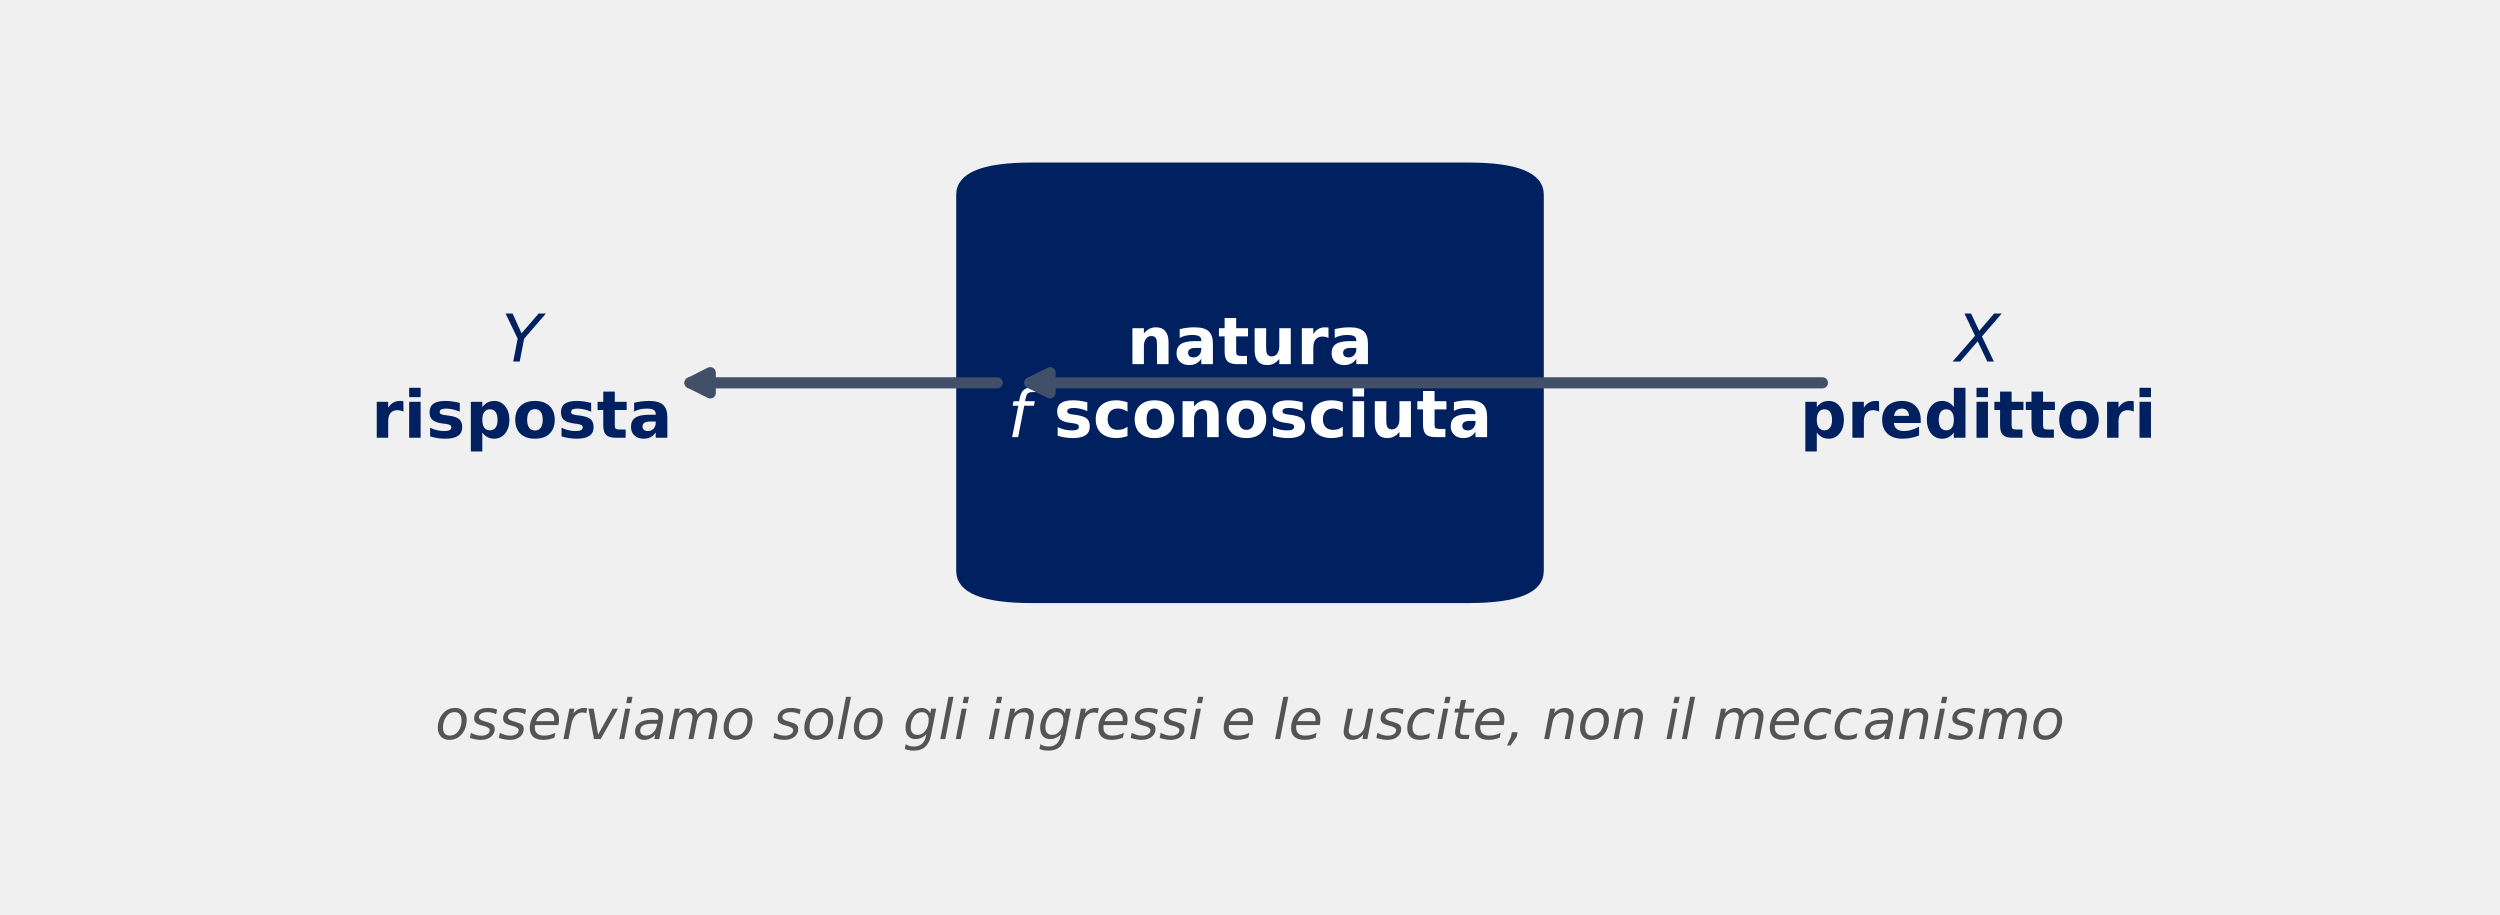
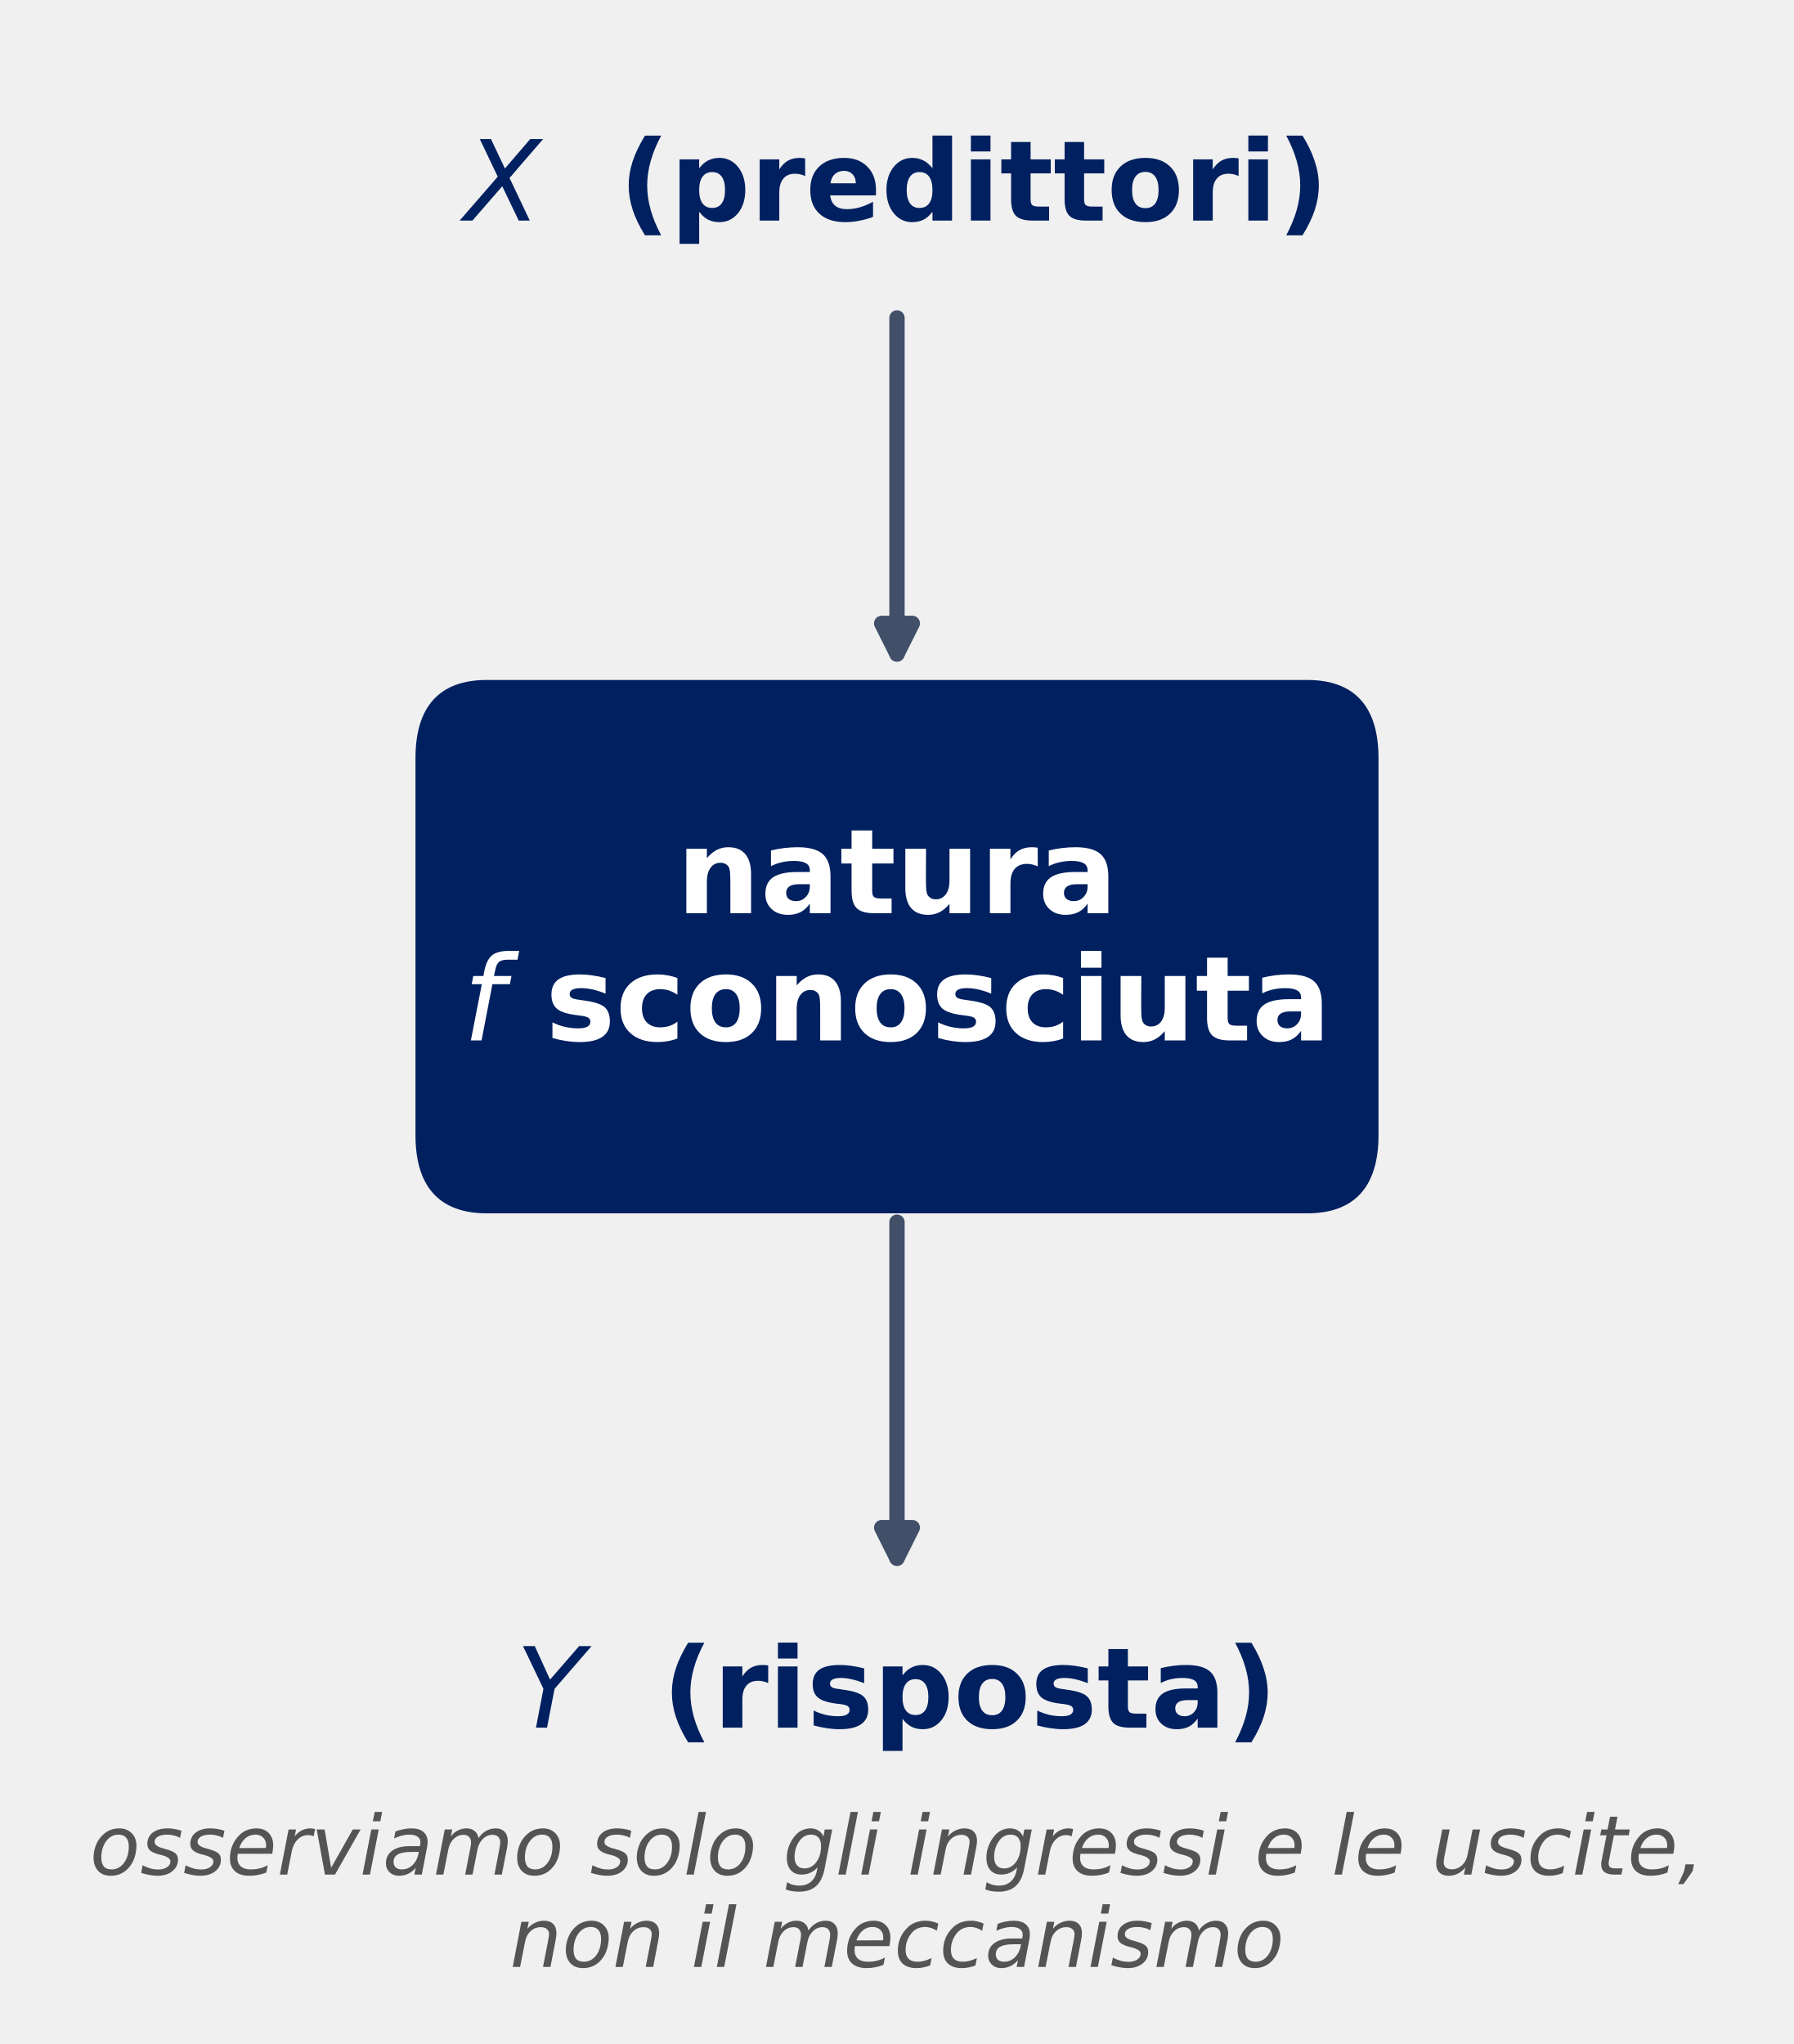
- <svg xmlns="http://www.w3.org/2000/svg" width="494.28pt" height="180.72pt" viewBox="0 0 494.28 180.72" version="1.1">
+ <svg xmlns="http://www.w3.org/2000/svg" width="304.56pt" height="347.04pt" viewBox="0 0 304.56 347.04" version="1.1">
  <defs>
    <style type="text/css">*{stroke-linejoin: round; stroke-linecap: butt}</style>
  </defs>
  <g id="figure_1">
    <g id="patch_1">
-       <path d="M 0 180.72  L 494.28 180.72  L 494.28 0  L 0 0  L 0 180.72  z " style="fill: none" />
+       <path d="M 0 347.04  L 304.56 347.04  L 304.56 -0  L 0 -0  L 0 347.04  z " style="fill: none" />
    </g>
    <g id="axes_1">
      <g id="patch_2">
-         <path d="M 203.951 118.732  L 290.329 118.732  Q 304.726 118.732 304.726 112.862  L 304.726 38.507  Q 304.726 32.637 290.329 32.637  L 203.951 32.637  Q 189.554 32.637 189.554 38.507  L 189.554 112.862  Q 189.554 118.732 203.951 118.732  z " clip-path="url(#p0230ed0de2)" style="fill: #002060; stroke: #002060; stroke-linejoin: miter" />
+         <path d="M 82.642 205.505  L 221.918 205.505  Q 233.525 205.505 233.525 192.711  L 233.525 128.742  Q 233.525 115.948 221.918 115.948  L 82.642 115.948  Q 71.035 115.948 71.035 128.742  L 71.035 192.711  Q 71.035 205.505 82.642 205.505  z " clip-path="url(#p0caa5d5042)" style="fill: #002060; stroke: #002060; stroke-linejoin: miter" />
      </g>
      <g id="text_1">
-         <text style="font-weight: 700; font-size: 13px; font-family: 'DejaVu Sans'; fill: #ffffff" transform="translate(222.8005 71.99331)">natura</text>
-         <g style="fill: #ffffff" transform="translate(199.235 86.55047)">
+         <g style="fill: #002060" transform="translate(78.845 38.01269)">
          <text>
-             <tspan x="0" y="-0.125" style="font-style: oblique; font-size: 13px; font-family: 'DejaVu Sans'; fill: #ffffff">f</tspan>
-             <tspan x="4.577" y="-0.125" style="font-weight: 700; font-size: 13px; font-family: 'DejaVu Sans'; fill: #ffffff"> </tspan>
-             <tspan x="9.103" y="-0.125" style="font-weight: 700; font-size: 13px; font-family: 'DejaVu Sans'; fill: #ffffff">s</tspan>
-             <tspan x="16.84" y="-0.125" style="font-weight: 700; font-size: 13px; font-family: 'DejaVu Sans'; fill: #ffffff">c</tspan>
-             <tspan x="24.546" y="-0.125" style="font-weight: 700; font-size: 13px; font-family: 'DejaVu Sans'; fill: #ffffff">o</tspan>
-             <tspan x="33.478" y="-0.125" style="font-weight: 700; font-size: 13px; font-family: 'DejaVu Sans'; fill: #ffffff">n</tspan>
-             <tspan x="42.732" y="-0.125" style="font-weight: 700; font-size: 13px; font-family: 'DejaVu Sans'; fill: #ffffff">o</tspan>
-             <tspan x="51.664" y="-0.125" style="font-weight: 700; font-size: 13px; font-family: 'DejaVu Sans'; fill: #ffffff">s</tspan>
-             <tspan x="59.401" y="-0.125" style="font-weight: 700; font-size: 13px; font-family: 'DejaVu Sans'; fill: #ffffff">c</tspan>
-             <tspan x="67.107" y="-0.125" style="font-weight: 700; font-size: 13px; font-family: 'DejaVu Sans'; fill: #ffffff">i</tspan>
-             <tspan x="71.563" y="-0.125" style="font-weight: 700; font-size: 13px; font-family: 'DejaVu Sans'; fill: #ffffff">u</tspan>
-             <tspan x="80.818" y="-0.125" style="font-weight: 700; font-size: 13px; font-family: 'DejaVu Sans'; fill: #ffffff">t</tspan>
-             <tspan x="87.033" y="-0.125" style="font-weight: 700; font-size: 13px; font-family: 'DejaVu Sans'; fill: #ffffff">a</tspan>
+             <tspan x="0" y="-0.562" style="font-style: oblique; font-size: 19px; font-family: 'DejaVu Sans'; fill: #002060">X</tspan>
+             <tspan x="13.016" y="-0.562" style="font-weight: 700; font-size: 19px; font-family: 'DejaVu Sans'; fill: #002060"> </tspan>
+             <tspan x="19.631" y="-0.562" style="font-weight: 700; font-size: 19px; font-family: 'DejaVu Sans'; fill: #002060"> </tspan>
+             <tspan x="26.246" y="-0.562" style="font-weight: 700; font-size: 19px; font-family: 'DejaVu Sans'; fill: #002060">(</tspan>
+             <tspan x="34.929" y="-0.562" style="font-weight: 700; font-size: 19px; font-family: 'DejaVu Sans'; fill: #002060">p</tspan>
+             <tspan x="48.53" y="-0.562" style="font-weight: 700; font-size: 19px; font-family: 'DejaVu Sans'; fill: #002060">r</tspan>
+             <tspan x="57.9" y="-0.562" style="font-weight: 700; font-size: 19px; font-family: 'DejaVu Sans'; fill: #002060">e</tspan>
+             <tspan x="70.786" y="-0.562" style="font-weight: 700; font-size: 19px; font-family: 'DejaVu Sans'; fill: #002060">d</tspan>
+             <tspan x="84.387" y="-0.562" style="font-weight: 700; font-size: 19px; font-family: 'DejaVu Sans'; fill: #002060">i</tspan>
+             <tspan x="90.899" y="-0.562" style="font-weight: 700; font-size: 19px; font-family: 'DejaVu Sans'; fill: #002060">t</tspan>
+             <tspan x="99.982" y="-0.562" style="font-weight: 700; font-size: 19px; font-family: 'DejaVu Sans'; fill: #002060">t</tspan>
+             <tspan x="109.064" y="-0.562" style="font-weight: 700; font-size: 19px; font-family: 'DejaVu Sans'; fill: #002060">o</tspan>
+             <tspan x="122.118" y="-0.562" style="font-weight: 700; font-size: 19px; font-family: 'DejaVu Sans'; fill: #002060">r</tspan>
+             <tspan x="131.488" y="-0.562" style="font-weight: 700; font-size: 19px; font-family: 'DejaVu Sans'; fill: #002060">i</tspan>
+             <tspan x="138" y="-0.562" style="font-weight: 700; font-size: 19px; font-family: 'DejaVu Sans'; fill: #002060">)</tspan>
          </text>
        </g>
      </g>
      <g id="patch_3">
-         <path d="M 360.315 75.685  Q 280.734 75.685 203.613 75.685  " style="fill: none; stroke: #414f69; stroke-width: 2.2; stroke-linecap: round" />
-         <path d="M 207.613 77.685  L 203.613 75.685  L 207.613 73.685  z " style="fill: #414f69; stroke: #414f69; stroke-width: 2.2; stroke-linecap: round" />
+         <path d="M 152.28 53.981  Q 152.28 83.964 152.28 111.04  " style="fill: none; stroke: #414f69; stroke-width: 2.6; stroke-linecap: round" />
+         <path d="M 154.88 105.84  L 152.28 111.04  L 149.68 105.84  z " style="fill: #414f69; stroke: #414f69; stroke-width: 2.6; stroke-linecap: round" />
+       </g>
+       <g id="text_2">
+         <text style="font-weight: 700; font-size: 20px; font-family: 'DejaVu Sans'; fill: #ffffff" transform="translate(114.8347 155.0471)">natura</text>
+         <g style="fill: #ffffff" transform="translate(78.58 177.4427)">
+           <text>
+             <tspan x="0" y="-0.797" style="font-style: oblique; font-size: 20px; font-family: 'DejaVu Sans'; fill: #ffffff">f</tspan>
+             <tspan x="7.041" y="-0.797" style="font-weight: 700; font-size: 20px; font-family: 'DejaVu Sans'; fill: #ffffff"> </tspan>
+             <tspan x="14.004" y="-0.797" style="font-weight: 700; font-size: 20px; font-family: 'DejaVu Sans'; fill: #ffffff">s</tspan>
+             <tspan x="25.908" y="-0.797" style="font-weight: 700; font-size: 20px; font-family: 'DejaVu Sans'; fill: #ffffff">c</tspan>
+             <tspan x="37.764" y="-0.797" style="font-weight: 700; font-size: 20px; font-family: 'DejaVu Sans'; fill: #ffffff">o</tspan>
+             <tspan x="51.504" y="-0.797" style="font-weight: 700; font-size: 20px; font-family: 'DejaVu Sans'; fill: #ffffff">n</tspan>
+             <tspan x="65.742" y="-0.797" style="font-weight: 700; font-size: 20px; font-family: 'DejaVu Sans'; fill: #ffffff">o</tspan>
+             <tspan x="79.482" y="-0.797" style="font-weight: 700; font-size: 20px; font-family: 'DejaVu Sans'; fill: #ffffff">s</tspan>
+             <tspan x="91.387" y="-0.797" style="font-weight: 700; font-size: 20px; font-family: 'DejaVu Sans'; fill: #ffffff">c</tspan>
+             <tspan x="103.242" y="-0.797" style="font-weight: 700; font-size: 20px; font-family: 'DejaVu Sans'; fill: #ffffff">i</tspan>
+             <tspan x="110.098" y="-0.797" style="font-weight: 700; font-size: 20px; font-family: 'DejaVu Sans'; fill: #ffffff">u</tspan>
+             <tspan x="124.336" y="-0.797" style="font-weight: 700; font-size: 20px; font-family: 'DejaVu Sans'; fill: #ffffff">t</tspan>
+             <tspan x="133.896" y="-0.797" style="font-weight: 700; font-size: 20px; font-family: 'DejaVu Sans'; fill: #ffffff">a</tspan>
+           </text>
+         </g>
      </g>
      <g id="patch_4">
-         <path d="M 197.155 75.685  Q 165.563 75.685 136.43 75.685  " style="fill: none; stroke: #414f69; stroke-width: 2.2; stroke-linecap: round" />
-         <path d="M 140.43 77.685  L 136.43 75.685  L 140.43 73.685  z " style="fill: #414f69; stroke: #414f69; stroke-width: 2.2; stroke-linecap: round" />
+         <path d="M 152.28 207.508  Q 152.28 237.49 152.28 264.566  " style="fill: none; stroke: #414f69; stroke-width: 2.6; stroke-linecap: round" />
+         <path d="M 154.88 259.366  L 152.28 264.566  L 149.68 259.366  z " style="fill: #414f69; stroke: #414f69; stroke-width: 2.6; stroke-linecap: round" />
      </g>
-       <g id="text_2">
-         <g style="fill: #002060" transform="translate(386.619 71.99331)">
+       <g id="text_3">
+         <g style="fill: #002060" transform="translate(87.585 293.8896)">
          <text>
-             <tspan x="0" y="-0.516" style="font-style: oblique; font-size: 13px; font-family: 'DejaVu Sans'; fill: #002060">X</tspan>
+             <tspan x="0" y="-0.562" style="font-style: oblique; font-size: 19px; font-family: 'DejaVu Sans'; fill: #002060">Y</tspan>
+             <tspan x="11.606" y="-0.562" style="font-weight: 700; font-size: 19px; font-family: 'DejaVu Sans'; fill: #002060"> </tspan>
+             <tspan x="18.221" y="-0.562" style="font-weight: 700; font-size: 19px; font-family: 'DejaVu Sans'; fill: #002060"> </tspan>
+             <tspan x="24.835" y="-0.562" style="font-weight: 700; font-size: 19px; font-family: 'DejaVu Sans'; fill: #002060">(</tspan>
+             <tspan x="33.519" y="-0.562" style="font-weight: 700; font-size: 19px; font-family: 'DejaVu Sans'; fill: #002060">r</tspan>
+             <tspan x="42.889" y="-0.562" style="font-weight: 700; font-size: 19px; font-family: 'DejaVu Sans'; fill: #002060">i</tspan>
+             <tspan x="49.402" y="-0.562" style="font-weight: 700; font-size: 19px; font-family: 'DejaVu Sans'; fill: #002060">s</tspan>
+             <tspan x="60.711" y="-0.562" style="font-weight: 700; font-size: 19px; font-family: 'DejaVu Sans'; fill: #002060">p</tspan>
+             <tspan x="74.312" y="-0.562" style="font-weight: 700; font-size: 19px; font-family: 'DejaVu Sans'; fill: #002060">o</tspan>
+             <tspan x="87.365" y="-0.562" style="font-weight: 700; font-size: 19px; font-family: 'DejaVu Sans'; fill: #002060">s</tspan>
+             <tspan x="98.674" y="-0.562" style="font-weight: 700; font-size: 19px; font-family: 'DejaVu Sans'; fill: #002060">t</tspan>
+             <tspan x="107.756" y="-0.562" style="font-weight: 700; font-size: 19px; font-family: 'DejaVu Sans'; fill: #002060">a</tspan>
+             <tspan x="120.578" y="-0.562" style="font-weight: 700; font-size: 19px; font-family: 'DejaVu Sans'; fill: #002060">)</tspan>
          </text>
        </g>
-         <text style="font-weight: 700; font-size: 13px; font-family: 'DejaVu Sans'; fill: #002060" transform="translate(355.8435 86.55047)">predittori</text>
-       </g>
-       <g id="text_3">
-         <g style="fill: #002060" transform="translate(99.146 71.99331)">
-           <text>
-             <tspan x="0" y="-0.516" style="font-style: oblique; font-size: 13px; font-family: 'DejaVu Sans'; fill: #002060">Y</tspan>
-           </text>
-         </g>
-         <text style="font-weight: 700; font-size: 13px; font-family: 'DejaVu Sans'; fill: #002060" transform="translate(73.39381 86.55047)">risposta</text>
      </g>
      <g id="text_4">
-         <text style="font-style: italic; font-size: 11px; font-family: 'DejaVu Sans'; text-anchor: middle; fill: #545454" x="247.14" y="146.126" transform="rotate(-0 247.14 146.1261)">osserviamo solo gli ingressi e le uscite, non il meccanismo</text>
+         <text style="font-style: italic; font-size: 14px; font-family: 'DejaVu Sans'; fill: #545454" transform="translate(15.24188 318.2731)">osserviamo solo gli ingressi e le uscite,</text>
+         <text style="font-style: italic; font-size: 14px; font-family: 'DejaVu Sans'; fill: #545454" transform="translate(86.54344 333.9501)">non il meccanismo</text>
      </g>
    </g>
  </g>
  <defs>
-     <clipPath id="p0230ed0de2">
-       <rect x="7.2" y="7.2" width="479.88" height="166.32" />
+     <clipPath id="p0caa5d5042">
+       <rect x="7.2" y="7.2" width="290.16" height="332.64" />
    </clipPath>
  </defs>
</svg>
